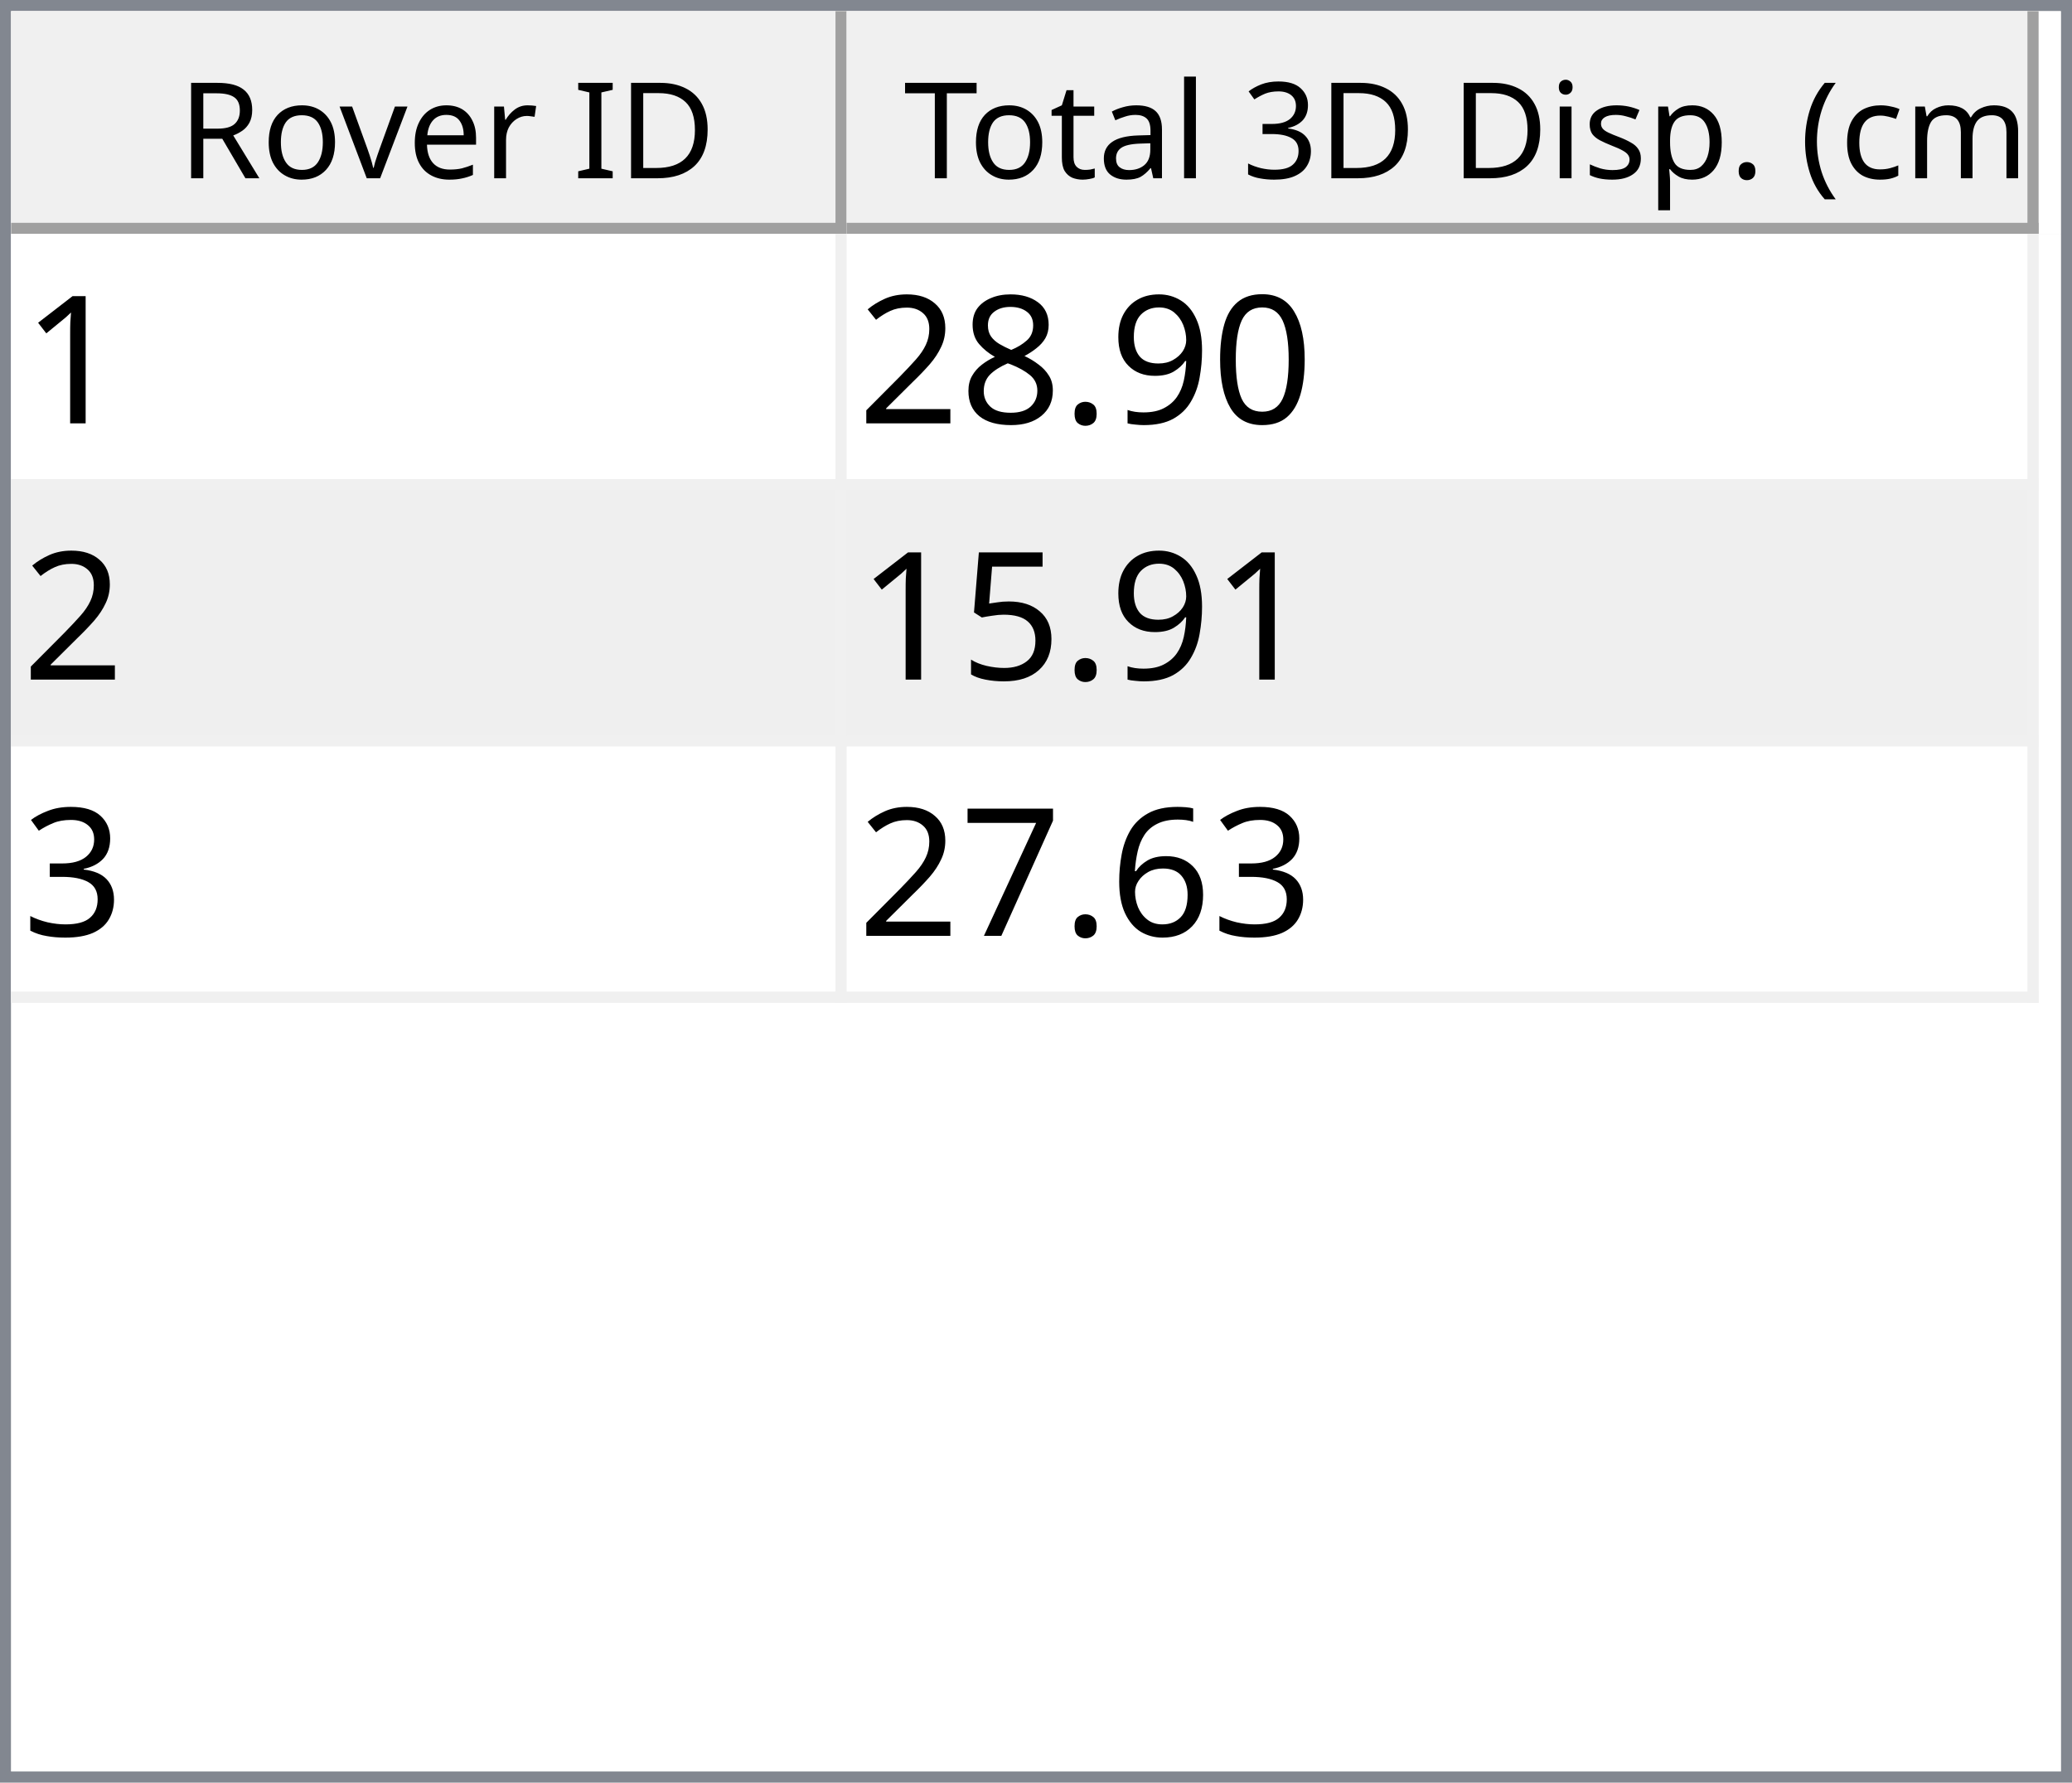
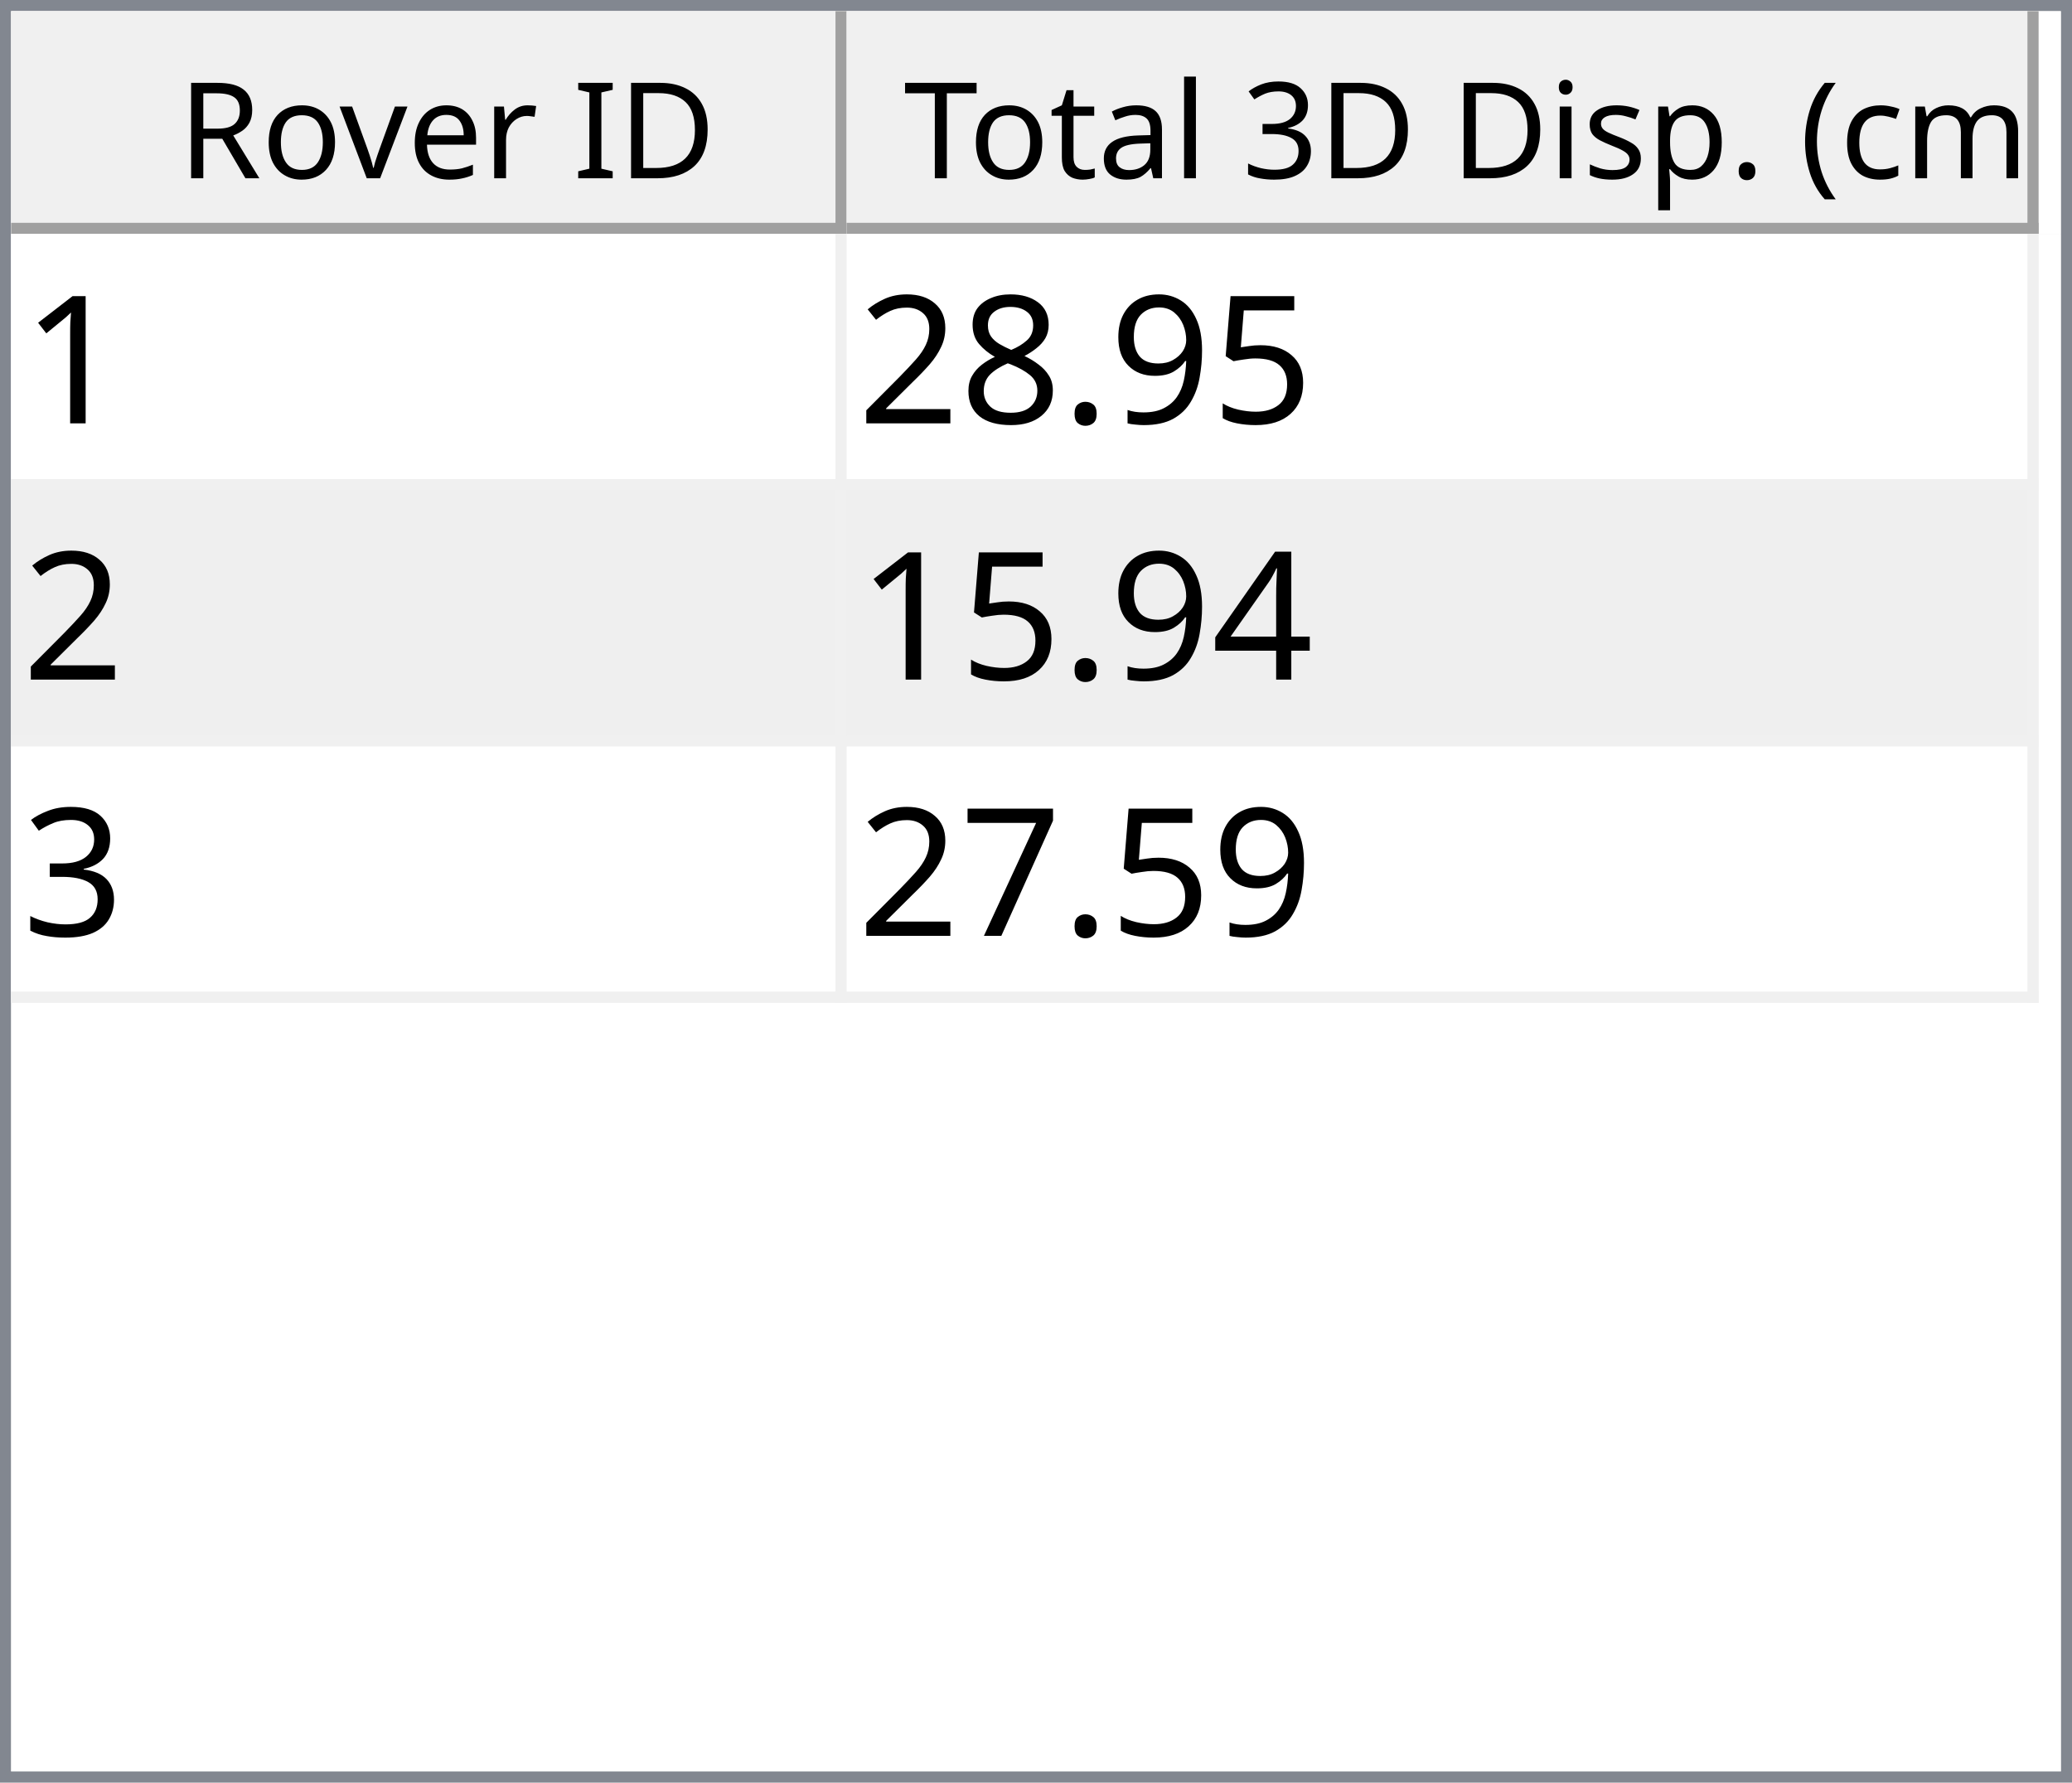
<svg xmlns="http://www.w3.org/2000/svg" style="fill-opacity:1; color-rendering:auto; color-interpolation:auto; text-rendering:auto; stroke:black; stroke-linecap:square; stroke-miterlimit:10; shape-rendering:auto; stroke-opacity:1; fill:black; stroke-dasharray:none; font-weight:normal; stroke-width:1; font-family:'Dialog'; font-style:normal; stroke-linejoin:miter; font-size:12px; stroke-dashoffset:0; image-rendering:auto;" width="186" height="160">
  <defs id="genericDefs" />
  <g>
    <defs id="defs1">
      <clipPath clipPathUnits="userSpaceOnUse" id="clipPath1">
        <path d="M0 0 L186 0 L186 160 L0 160 L0 0 Z" />
      </clipPath>
      <clipPath clipPathUnits="userSpaceOnUse" id="clipPath2">
        <path d="M0 0 L0 160 L186 160 L186 0 Z" />
      </clipPath>
      <clipPath clipPathUnits="userSpaceOnUse" id="clipPath3">
        <path d="M0 0 L0 20 L184 20 L184 0 Z" />
      </clipPath>
      <clipPath clipPathUnits="userSpaceOnUse" id="clipPath4">
        <path d="M0 0 L0 20 L75 20 L75 0 Z" />
      </clipPath>
      <clipPath clipPathUnits="userSpaceOnUse" id="clipPath5">
        <path d="M1 1 L1 19 L74 19 L74 1 Z" />
      </clipPath>
      <clipPath clipPathUnits="userSpaceOnUse" id="clipPath6">
        <path d="M0 0 L0 18 L73 18 L73 0 Z" />
      </clipPath>
      <clipPath clipPathUnits="userSpaceOnUse" id="clipPath7">
        <path d="M-0.5 -0.5 L-0.5 19.5 L74.5 19.5 L74.5 -0.5 Z" />
      </clipPath>
      <clipPath clipPathUnits="userSpaceOnUse" id="clipPath8">
        <path d="M0 0 L0 20 L107 20 L107 0 Z" />
      </clipPath>
      <clipPath clipPathUnits="userSpaceOnUse" id="clipPath9">
        <path d="M1 1 L1 19 L106 19 L106 1 Z" />
      </clipPath>
      <clipPath clipPathUnits="userSpaceOnUse" id="clipPath10">
        <path d="M0 0 L0 18 L105 18 L105 0 Z" />
      </clipPath>
      <clipPath clipPathUnits="userSpaceOnUse" id="clipPath11">
        <path d="M-0.5 -0.5 L-0.5 19.5 L106.5 19.5 L106.5 -0.5 Z" />
      </clipPath>
      <clipPath clipPathUnits="userSpaceOnUse" id="clipPath12">
        <path d="M0 0 L0 138 L184 138 L184 0 Z" />
      </clipPath>
      <clipPath clipPathUnits="userSpaceOnUse" id="clipPath13">
        <path d="M0 0 L0 69 L182 69 L182 0 Z" />
      </clipPath>
      <clipPath clipPathUnits="userSpaceOnUse" id="clipPath14">
        <path d="M-0.5 -0.5 L-0.5 68.5 L181.5 68.5 L181.5 -0.5 Z" />
      </clipPath>
      <clipPath clipPathUnits="userSpaceOnUse" id="clipPath15">
        <path d="M0 0 L0 22 L74 22 L74 0 Z" />
      </clipPath>
      <clipPath clipPathUnits="userSpaceOnUse" id="clipPath16">
        <path d="M0 0 L0 22 L106 22 L106 0 Z" />
      </clipPath>
      <font horiz-adv-x="64.551" id="font1">
        <font-face ascent="107.91" descent="25.098" units-per-em="100" style="font-style:normal; font-family:Segoe UI; font-weight:normal;" />
        <missing-glyph horiz-adv-x="64.551" d="M8.109 0 L8.109 68.266 L56.453 68.266 L56.453 0 L8.109 0 ZM15.328 7.234 L49.219 7.234 L49.219 61.031 L15.328 61.031 L15.328 7.234 Z" />
        <glyph unicode="D" horiz-adv-x="70.117" d="M9.188 0 L9.188 70.016 L28.516 70.016 Q65.531 70.016 65.531 35.891 Q65.531 19.672 55.25 9.836 Q44.969 0 27.734 0 L9.188 0 ZM17.391 62.594 L17.391 7.422 L27.828 7.422 Q41.609 7.422 49.273 14.797 Q56.938 22.172 56.938 35.688 Q56.938 62.594 28.328 62.594 L17.391 62.594 Z" />
        <glyph unicode="I" horiz-adv-x="26.611" d="M17.391 0 L9.188 0 L9.188 70.016 L17.391 70.016 L17.391 0 Z" />
        <glyph unicode=" " horiz-adv-x="27.393" d="" />
        <glyph unicode="r" horiz-adv-x="34.766" d="M34.188 41.891 Q32.078 43.5 28.125 43.5 Q23 43.5 19.555 38.672 Q16.109 33.844 16.109 25.484 L16.109 0 L8.109 0 L8.109 50 L16.109 50 L16.109 39.703 L16.312 39.703 Q18.016 44.969 21.531 47.922 Q25.047 50.875 29.391 50.875 Q32.516 50.875 34.188 50.203 L34.188 41.891 Z" />
        <glyph unicode="e" horiz-adv-x="52.295" d="M48.297 23 L12.984 23 Q13.188 14.656 17.484 10.109 Q21.781 5.562 29.297 5.562 Q37.75 5.562 44.828 11.141 L44.828 3.609 Q38.234 -1.172 27.391 -1.172 Q16.797 -1.172 10.742 5.641 Q4.688 12.453 4.688 24.812 Q4.688 36.469 11.305 43.82 Q17.922 51.172 27.734 51.172 Q37.547 51.172 42.922 44.828 Q48.297 38.484 48.297 27.203 L48.297 23 ZM40.094 29.781 Q40.047 36.719 36.75 40.578 Q33.453 44.438 27.594 44.438 Q21.922 44.438 17.969 40.383 Q14.016 36.328 13.094 29.781 L40.094 29.781 Z" />
        <glyph unicode="v" horiz-adv-x="47.9" d="M47.406 50 L27.484 0 L19.625 0 L0.688 50 L9.469 50 L22.172 13.672 Q23.578 9.672 23.922 6.688 L24.125 6.688 Q24.609 10.453 25.688 13.484 L38.969 50 L47.406 50 Z" />
        <glyph unicode="o" horiz-adv-x="58.594" d="M29 -1.172 Q17.922 -1.172 11.305 5.836 Q4.688 12.844 4.688 24.422 Q4.688 37.016 11.57 44.094 Q18.453 51.172 30.172 51.172 Q41.359 51.172 47.633 44.289 Q53.906 37.406 53.906 25.203 Q53.906 13.234 47.141 6.031 Q40.375 -1.172 29 -1.172 ZM29.594 44.438 Q21.875 44.438 17.383 39.188 Q12.891 33.938 12.891 24.703 Q12.891 15.828 17.43 10.695 Q21.969 5.562 29.594 5.562 Q37.359 5.562 41.531 10.594 Q45.703 15.625 45.703 24.906 Q45.703 34.281 41.531 39.359 Q37.359 44.438 29.594 44.438 Z" />
        <glyph unicode="R" horiz-adv-x="59.814" d="M59.375 0 L49.609 0 L37.891 19.625 Q36.281 22.359 34.766 24.289 Q33.25 26.219 31.664 27.438 Q30.078 28.656 28.25 29.219 Q26.422 29.781 24.125 29.781 L17.391 29.781 L17.391 0 L9.188 0 L9.188 70.016 L30.078 70.016 Q34.672 70.016 38.555 68.867 Q42.438 67.719 45.289 65.375 Q48.141 63.031 49.758 59.547 Q51.375 56.062 51.375 51.375 Q51.375 47.703 50.273 44.656 Q49.172 41.609 47.148 39.211 Q45.125 36.812 42.266 35.133 Q39.406 33.453 35.844 32.516 L35.844 32.328 Q37.594 31.547 38.891 30.547 Q40.188 29.547 41.359 28.18 Q42.531 26.812 43.68 25.078 Q44.828 23.344 46.234 21.047 L59.375 0 ZM17.391 62.594 L17.391 37.203 L28.516 37.203 Q31.594 37.203 34.203 38.133 Q36.812 39.062 38.719 40.797 Q40.625 42.531 41.703 45.047 Q42.781 47.562 42.781 50.688 Q42.781 56.297 39.141 59.445 Q35.5 62.594 28.609 62.594 L17.391 62.594 Z" />
        <glyph unicode=")" horiz-adv-x="30.176" d="M8.297 -15.922 L1.172 -15.922 Q16.406 2.344 16.406 26.812 Q16.406 51.469 1.078 70.016 L8.297 70.016 Q23.531 52.156 23.531 26.703 Q23.531 1.375 8.297 -15.922 Z" />
        <glyph unicode="m" horiz-adv-x="86.133" d="M79.109 0 L71.094 0 L71.094 28.719 Q71.094 37.016 68.531 40.727 Q65.969 44.438 59.906 44.438 Q54.781 44.438 51.195 39.75 Q47.609 35.062 47.609 28.516 L47.609 0 L39.594 0 L39.594 29.688 Q39.594 44.438 28.219 44.438 Q22.953 44.438 19.531 40.016 Q16.109 35.594 16.109 28.516 L16.109 0 L8.109 0 L8.109 50 L16.109 50 L16.109 42.094 L16.312 42.094 Q21.625 51.172 31.844 51.172 Q36.969 51.172 40.773 48.312 Q44.578 45.453 46 40.828 Q51.562 51.172 62.594 51.172 Q79.109 51.172 79.109 30.812 L79.109 0 Z" />
        <glyph unicode="c" horiz-adv-x="46.191" d="M42.188 2.297 Q36.422 -1.172 28.516 -1.172 Q17.828 -1.172 11.258 5.789 Q4.688 12.75 4.688 23.828 Q4.688 36.188 11.766 43.68 Q18.844 51.172 30.672 51.172 Q37.25 51.172 42.281 48.734 L42.281 40.531 Q36.719 44.438 30.375 44.438 Q22.703 44.438 17.797 38.945 Q12.891 33.453 12.891 24.516 Q12.891 15.719 17.508 10.641 Q22.125 5.562 29.891 5.562 Q36.422 5.562 42.188 9.906 L42.188 2.297 Z" />
        <glyph unicode="(" horiz-adv-x="30.176" d="M29.109 -15.922 L21.969 -15.922 Q6.844 1.375 6.844 26.703 Q6.844 52.156 21.969 70.016 L29.203 70.016 Q13.875 51.469 13.875 26.812 Q13.875 2.344 29.109 -15.922 Z" />
        <glyph unicode="." horiz-adv-x="21.68" d="M10.891 -1.078 Q8.641 -1.078 7.055 0.539 Q5.469 2.156 5.469 4.391 Q5.469 6.641 7.055 8.273 Q8.641 9.906 10.891 9.906 Q13.188 9.906 14.797 8.273 Q16.406 6.641 16.406 4.391 Q16.406 2.156 14.797 0.539 Q13.188 -1.078 10.891 -1.078 Z" />
        <glyph unicode="p" horiz-adv-x="58.789" d="M16.312 7.234 L16.109 7.234 L16.109 -23 L8.109 -23 L8.109 50 L16.109 50 L16.109 41.219 L16.312 41.219 Q22.219 51.172 33.594 51.172 Q43.266 51.172 48.688 44.461 Q54.109 37.75 54.109 26.469 Q54.109 13.922 48 6.375 Q41.891 -1.172 31.297 -1.172 Q21.578 -1.172 16.312 7.234 ZM16.109 27.391 L16.109 20.406 Q16.109 14.203 20.141 9.883 Q24.172 5.562 30.375 5.562 Q37.641 5.562 41.773 11.133 Q45.906 16.703 45.906 26.609 Q45.906 34.969 42.047 39.703 Q38.188 44.438 31.594 44.438 Q24.609 44.438 20.359 39.578 Q16.109 34.719 16.109 27.391 Z" />
        <glyph unicode="s" horiz-adv-x="42.432" d="M5.078 1.812 L5.078 10.406 Q11.625 5.562 19.484 5.562 Q30.031 5.562 30.031 12.594 Q30.031 14.594 29.125 15.992 Q28.219 17.391 26.68 18.461 Q25.141 19.531 23.07 20.383 Q21 21.234 18.609 22.172 Q15.281 23.484 12.766 24.828 Q10.25 26.172 8.57 27.859 Q6.891 29.547 6.031 31.695 Q5.172 33.844 5.172 36.719 Q5.172 40.234 6.789 42.945 Q8.406 45.656 11.086 47.484 Q13.766 49.312 17.211 50.242 Q20.656 51.172 24.312 51.172 Q30.812 51.172 35.938 48.922 L35.938 40.828 Q30.422 44.438 23.25 44.438 Q21 44.438 19.195 43.922 Q17.391 43.406 16.094 42.477 Q14.797 41.547 14.086 40.258 Q13.375 38.969 13.375 37.406 Q13.375 35.453 14.086 34.133 Q14.797 32.812 16.164 31.789 Q17.531 30.766 19.484 29.938 Q21.438 29.109 23.922 28.125 Q27.25 26.859 29.883 25.516 Q32.516 24.172 34.375 22.484 Q36.234 20.797 37.234 18.602 Q38.234 16.406 38.234 13.375 Q38.234 9.672 36.602 6.938 Q34.969 4.203 32.234 2.398 Q29.5 0.594 25.93 -0.289 Q22.359 -1.172 18.453 -1.172 Q10.75 -1.172 5.078 1.812 Z" />
        <glyph unicode="i" horiz-adv-x="24.219" d="M12.203 62.703 Q10.062 62.703 8.547 64.164 Q7.031 65.625 7.031 67.875 Q7.031 70.125 8.547 71.609 Q10.062 73.094 12.203 73.094 Q14.406 73.094 15.945 71.609 Q17.484 70.125 17.484 67.875 Q17.484 65.719 15.945 64.211 Q14.406 62.703 12.203 62.703 ZM16.109 0 L8.109 0 L8.109 50 L16.109 50 L16.109 0 Z" />
        <glyph unicode="3" horiz-adv-x="53.906" d="M46.531 19.828 Q46.531 15.094 44.75 11.211 Q42.969 7.328 39.719 4.57 Q36.469 1.812 31.93 0.297 Q27.391 -1.219 21.922 -1.219 Q11.922 -1.219 6 2.594 L6 11.188 Q13.094 5.609 22.219 5.609 Q25.875 5.609 28.828 6.539 Q31.781 7.469 33.906 9.227 Q36.031 10.984 37.18 13.477 Q38.328 15.969 38.328 19.094 Q38.328 32.812 18.797 32.812 L12.984 32.812 L12.984 39.594 L18.5 39.594 Q35.797 39.594 35.797 52.484 Q35.797 64.406 22.609 64.406 Q15.188 64.406 8.688 59.422 L8.688 67.188 Q15.375 71.188 24.609 71.188 Q29 71.188 32.57 69.969 Q36.141 68.75 38.68 66.555 Q41.219 64.359 42.609 61.281 Q44 58.203 44 54.5 Q44 40.672 30.031 36.719 L30.031 36.531 Q33.594 36.141 36.625 34.797 Q39.656 33.453 41.852 31.305 Q44.047 29.156 45.289 26.25 Q46.531 23.344 46.531 19.828 Z" />
        <glyph unicode="l" horiz-adv-x="24.219" d="M16.109 0 L8.109 0 L8.109 74.031 L16.109 74.031 L16.109 0 Z" />
        <glyph unicode="a" horiz-adv-x="50.879" d="M43.891 0 L35.891 0 L35.891 7.812 L35.688 7.812 Q30.469 -1.172 20.312 -1.172 Q12.844 -1.172 8.617 2.781 Q4.391 6.734 4.391 13.281 Q4.391 27.297 20.906 29.594 L35.891 31.688 Q35.891 44.438 25.594 44.438 Q16.547 44.438 9.281 38.281 L9.281 46.484 Q16.656 51.172 26.266 51.172 Q43.891 51.172 43.891 32.516 L43.891 0 ZM35.891 25.297 L23.828 23.641 Q18.266 22.859 15.43 20.875 Q12.594 18.891 12.594 13.875 Q12.594 10.203 15.211 7.883 Q17.828 5.562 22.172 5.562 Q28.125 5.562 32.008 9.742 Q35.891 13.922 35.891 20.312 L35.891 25.297 Z" />
        <glyph unicode="t" horiz-adv-x="33.887" d="M31.297 0.484 Q28.469 -1.078 23.828 -1.078 Q10.688 -1.078 10.688 13.578 L10.688 43.172 L2.094 43.172 L2.094 50 L10.688 50 L10.688 62.203 L18.703 64.797 L18.703 50 L31.297 50 L31.297 43.172 L18.703 43.172 L18.703 14.984 Q18.703 9.969 20.414 7.82 Q22.125 5.672 26.078 5.672 Q29.109 5.672 31.297 7.328 L31.297 0.484 Z" />
        <glyph unicode="T" horiz-adv-x="52.393" d="M50.594 62.594 L30.375 62.594 L30.375 0 L22.172 0 L22.172 62.594 L2 62.594 L2 70.016 L50.594 70.016 L50.594 62.594 Z" />
      </font>
      <font horiz-adv-x="75.0" id="font2">
        <font-face ascent="100.537" descent="21.973" units-per-em="100" style="font-style:normal; font-family:sans-serif; font-weight:normal;" />
        <missing-glyph horiz-adv-x="75.0" d="M12.5 0 L12.5 62.5 L62.5 62.5 L62.5 0 L12.5 0 ZM14.062 1.562 L60.938 1.562 L60.938 60.938 L14.062 60.938 L14.062 1.562 Z" />
        <glyph unicode="1" horiz-adv-x="55.615" d="M37.25 0 L28.469 0 L28.469 56 Q25.297 52.984 20.141 49.953 Q14.984 46.922 10.891 45.406 L10.891 53.906 Q18.266 57.375 23.781 62.305 Q29.297 67.234 31.594 71.875 L37.25 71.875 L37.25 0 Z" />
-         <glyph unicode="0" horiz-adv-x="55.615" d="M4.156 35.297 Q4.156 48 6.766 55.742 Q9.375 63.484 14.523 67.68 Q19.672 71.875 27.484 71.875 Q33.25 71.875 37.594 69.555 Q41.938 67.234 44.773 62.867 Q47.609 58.5 49.219 52.227 Q50.828 45.953 50.828 35.297 Q50.828 22.703 48.242 14.969 Q45.656 7.234 40.508 3.008 Q35.359 -1.219 27.484 -1.219 Q17.141 -1.219 11.234 6.203 Q4.156 15.141 4.156 35.297 ZM13.188 35.297 Q13.188 17.672 17.312 11.836 Q21.438 6 27.484 6 Q33.547 6 37.672 11.859 Q41.797 17.719 41.797 35.297 Q41.797 52.984 37.672 58.789 Q33.547 64.594 27.391 64.594 Q21.344 64.594 17.719 59.469 Q13.188 52.938 13.188 35.297 Z" />
+         <glyph unicode="5" horiz-adv-x="55.615" d="M4.156 18.75 L13.375 19.531 Q14.406 12.797 18.141 9.398 Q21.875 6 27.156 6 Q33.5 6 37.891 10.789 Q42.281 15.578 42.281 23.484 Q42.281 31 38.062 35.352 Q33.844 39.703 27 39.703 Q22.75 39.703 19.336 37.773 Q15.922 35.844 13.969 32.766 L5.719 33.844 L12.641 70.609 L48.25 70.609 L48.25 62.203 L19.672 62.203 L15.828 42.969 Q22.266 47.469 29.344 47.469 Q38.719 47.469 45.164 40.969 Q51.609 34.469 51.609 24.266 Q51.609 14.547 45.953 7.469 Q39.062 -1.219 27.156 -1.219 Q17.391 -1.219 11.211 4.25 Q5.031 9.719 4.156 18.75 Z" />
        <glyph unicode="9" horiz-adv-x="55.615" d="M5.469 16.547 L13.922 17.328 Q14.984 11.375 18.016 8.688 Q21.047 6 25.781 6 Q29.828 6 32.883 7.859 Q35.938 9.719 37.891 12.82 Q39.844 15.922 41.164 21.195 Q42.484 26.469 42.484 31.938 Q42.484 32.516 42.438 33.688 Q39.797 29.5 35.234 26.883 Q30.672 24.266 25.344 24.266 Q16.453 24.266 10.305 30.711 Q4.156 37.156 4.156 47.703 Q4.156 58.594 10.578 65.234 Q17 71.875 26.656 71.875 Q33.641 71.875 39.43 68.117 Q45.219 64.359 48.219 57.398 Q51.219 50.438 51.219 37.25 Q51.219 23.531 48.242 15.406 Q45.266 7.281 39.383 3.031 Q33.5 -1.219 25.594 -1.219 Q17.188 -1.219 11.867 3.445 Q6.547 8.109 5.469 16.547 ZM41.453 48.141 Q41.453 55.719 37.43 60.156 Q33.406 64.594 27.734 64.594 Q21.875 64.594 17.531 59.812 Q13.188 55.031 13.188 47.406 Q13.188 40.578 17.312 36.305 Q21.438 32.031 27.484 32.031 Q33.594 32.031 37.523 36.305 Q41.453 40.578 41.453 48.141 Z" />
        <glyph unicode="." horiz-adv-x="27.783" d="M9.078 0 L9.078 10.016 L19.094 10.016 L19.094 0 L9.078 0 Z" />
        <glyph unicode="8" horiz-adv-x="55.615" d="M17.672 38.812 Q12.203 40.828 9.57 44.539 Q6.938 48.25 6.938 53.422 Q6.938 61.234 12.555 66.555 Q18.172 71.875 27.484 71.875 Q36.859 71.875 42.578 66.43 Q48.297 60.984 48.297 53.172 Q48.297 48.188 45.68 44.508 Q43.062 40.828 37.75 38.812 Q44.344 36.672 47.781 31.883 Q51.219 27.094 51.219 20.453 Q51.219 11.281 44.727 5.031 Q38.234 -1.219 27.641 -1.219 Q17.047 -1.219 10.547 5.055 Q4.047 11.328 4.047 20.703 Q4.047 27.688 7.594 32.398 Q11.141 37.109 17.672 38.812 ZM15.922 53.719 Q15.922 48.641 19.195 45.414 Q22.469 42.188 27.688 42.188 Q32.766 42.188 36.016 45.383 Q39.266 48.578 39.266 53.219 Q39.266 58.062 35.914 61.359 Q32.562 64.656 27.594 64.656 Q22.562 64.656 19.242 61.43 Q15.922 58.203 15.922 53.719 ZM13.094 20.656 Q13.094 16.891 14.875 13.375 Q16.656 9.859 20.172 7.93 Q23.688 6 27.734 6 Q34.031 6 38.133 10.055 Q42.234 14.109 42.234 20.359 Q42.234 26.703 38.016 30.859 Q33.797 35.016 27.438 35.016 Q21.234 35.016 17.164 30.914 Q13.094 26.812 13.094 20.656 Z" />
        <glyph unicode="2" horiz-adv-x="55.615" d="M50.344 8.453 L50.344 0 L3.031 0 Q2.938 3.172 4.047 6.109 Q5.859 10.938 9.836 15.625 Q13.812 20.312 21.344 26.469 Q33.016 36.031 37.117 41.625 Q41.219 47.219 41.219 52.203 Q41.219 57.422 37.477 61.008 Q33.734 64.594 27.734 64.594 Q21.391 64.594 17.578 60.789 Q13.766 56.984 13.719 50.25 L4.688 51.172 Q5.609 61.281 11.664 66.578 Q17.719 71.875 27.938 71.875 Q38.234 71.875 44.242 66.164 Q50.25 60.453 50.25 52 Q50.25 47.703 48.492 43.555 Q46.734 39.406 42.656 34.812 Q38.578 30.219 29.109 22.219 Q21.188 15.578 18.945 13.211 Q16.703 10.844 15.234 8.453 L50.344 8.453 Z" />
-         <glyph unicode="5" horiz-adv-x="55.615" d="M4.156 18.75 L13.375 19.531 Q14.406 12.797 18.141 9.398 Q21.875 6 27.156 6 Q33.5 6 37.891 10.789 Q42.281 15.578 42.281 23.484 Q42.281 31 38.062 35.352 Q33.844 39.703 27 39.703 Q22.75 39.703 19.336 37.773 Q15.922 35.844 13.969 32.766 L5.719 33.844 L12.641 70.609 L48.25 70.609 L48.25 62.203 L19.672 62.203 L15.828 42.969 Q22.266 47.469 29.344 47.469 Q38.719 47.469 45.164 40.969 Q51.609 34.469 51.609 24.266 Q51.609 14.547 45.953 7.469 Q39.062 -1.219 27.156 -1.219 Q17.391 -1.219 11.211 4.25 Q5.031 9.719 4.156 18.75 Z" />
+         <glyph unicode="4" horiz-adv-x="55.615" d="M32.328 0 L32.328 17.141 L1.266 17.141 L1.266 25.203 L33.938 71.578 L41.109 71.578 L41.109 25.203 L50.781 25.203 L50.781 17.141 L41.109 17.141 L41.109 0 L32.328 0 ZM32.328 25.203 L32.328 57.469 L9.906 25.203 L32.328 25.203 Z" />
        <glyph unicode="3" horiz-adv-x="55.615" d="M4.203 18.891 L12.984 20.062 Q14.5 12.594 18.141 9.297 Q21.781 6 27 6 Q33.203 6 37.477 10.297 Q41.75 14.594 41.75 20.953 Q41.75 27 37.797 30.93 Q33.844 34.859 27.734 34.859 Q25.25 34.859 21.531 33.891 L22.516 41.609 Q23.391 41.5 23.922 41.5 Q29.547 41.5 34.039 44.43 Q38.531 47.359 38.531 53.469 Q38.531 58.297 35.258 61.477 Q31.984 64.656 26.812 64.656 Q21.688 64.656 18.266 61.43 Q14.844 58.203 13.875 51.766 L5.078 53.328 Q6.688 62.156 12.398 67.016 Q18.109 71.875 26.609 71.875 Q32.469 71.875 37.398 69.359 Q42.328 66.844 44.945 62.5 Q47.562 58.156 47.562 53.266 Q47.562 48.641 45.07 44.828 Q42.578 41.016 37.703 38.766 Q44.047 37.312 47.562 32.695 Q51.078 28.078 51.078 21.141 Q51.078 11.766 44.242 5.25 Q37.406 -1.266 26.953 -1.266 Q17.531 -1.266 11.305 4.352 Q5.078 9.969 4.203 18.891 Z" />
-         <glyph unicode="6" horiz-adv-x="55.615" d="M49.75 54.047 L41.016 53.375 Q39.844 58.547 37.703 60.891 Q34.125 64.656 28.906 64.656 Q24.703 64.656 21.531 62.312 Q17.391 59.281 14.992 53.469 Q12.594 47.656 12.5 36.922 Q15.672 41.75 20.266 44.094 Q24.859 46.438 29.891 46.438 Q38.672 46.438 44.852 39.969 Q51.031 33.5 51.031 23.25 Q51.031 16.5 48.125 10.719 Q45.219 4.938 40.141 1.859 Q35.062 -1.219 28.609 -1.219 Q17.625 -1.219 10.695 6.859 Q3.766 14.938 3.766 33.5 Q3.766 54.25 11.422 63.672 Q18.109 71.875 29.438 71.875 Q37.891 71.875 43.289 67.141 Q48.688 62.406 49.75 54.047 ZM13.875 23.188 Q13.875 18.656 15.797 14.508 Q17.719 10.359 21.188 8.18 Q24.656 6 28.469 6 Q34.031 6 38.039 10.492 Q42.047 14.984 42.047 22.703 Q42.047 30.125 38.086 34.398 Q34.125 38.672 28.125 38.672 Q22.172 38.672 18.023 34.398 Q13.875 30.125 13.875 23.188 Z" />
        <glyph unicode="7" horiz-adv-x="55.615" d="M4.734 62.203 L4.734 70.656 L51.078 70.656 L51.078 63.812 Q44.234 56.547 37.523 44.484 Q30.812 32.422 27.156 19.672 Q24.516 10.688 23.781 0 L14.75 0 Q14.891 8.453 18.062 20.414 Q21.234 32.375 27.172 43.484 Q33.109 54.594 39.797 62.203 L4.734 62.203 Z" />
      </font>
    </defs>
    <g style="fill:white; stroke:white;">
      <rect x="0" y="0" width="186" style="clip-path:url(#clipPath1); stroke:none;" height="160" />
    </g>
    <g style="fill:white; text-rendering:optimizeSpeed; color-rendering:optimizeSpeed; image-rendering:optimizeSpeed; shape-rendering:crispEdges; stroke:white; color-interpolation:sRGB;">
      <rect x="0" width="186" height="160" y="0" style="stroke:none;" />
      <path style="stroke:none;" d="M0 160 L186 160 L186 0 L0 0 Z" />
    </g>
    <g style="fill:rgb(240,240,240); font-family:'Segoe UI'; stroke:rgb(240,240,240);">
      <rect x="0" y="0" width="186" style="clip-path:url(#clipPath2); stroke:none;" height="160" />
    </g>
    <g style="fill:rgb(130,135,144); font-family:'Segoe UI'; stroke:rgb(130,135,144);">
      <path d="M0 0 L186 0 L186 160 L0 160 L0 0 ZM1 1 L185 1 L185 159 L1 159 L1 1 Z" style="fill-rule:evenodd; clip-path:url(#clipPath2); stroke:none;" />
    </g>
    <g style="fill:white; font-family:'Segoe UI'; stroke:white;" transform="translate(1,1)">
      <rect x="0" y="0" width="184" style="clip-path:url(#clipPath3); stroke:none;" height="20" />
    </g>
    <g style="fill:rgb(240,240,240); font-family:'Segoe UI'; stroke:rgb(240,240,240);" transform="translate(1,1)">
      <rect x="0" y="0" width="75" style="clip-path:url(#clipPath4); stroke:none;" height="20" />
    </g>
    <g style="font-family:'Segoe UI';" transform="translate(2,2)">
      <text x="14" xml:space="preserve" y="14" style="clip-path:url(#clipPath6); stroke:none;">Rover ID</text>
    </g>
    <g style="fill:rgb(160,160,160); font-family:'Segoe UI'; stroke:rgb(160,160,160); stroke-linejoin:bevel;" transform="translate(1.5,1.5)">
      <line x1="74" x2="74" y1="0" style="fill:none; clip-path:url(#clipPath7);" y2="19" />
    </g>
    <g style="fill:rgb(160,160,160); font-family:'Segoe UI'; stroke:rgb(160,160,160); stroke-linejoin:bevel;" transform="matrix(1,0,0,1,1,1) translate(0.5,0.5)">
      <line x1="0" x2="74" y1="19" style="fill:none; clip-path:url(#clipPath7);" y2="19" />
    </g>
    <g style="fill:rgb(240,240,240); font-family:'Segoe UI'; stroke:rgb(240,240,240);" transform="translate(76,1)">
      <rect x="0" y="0" width="107" style="clip-path:url(#clipPath8); stroke:none;" height="20" />
    </g>
    <g style="font-family:'Segoe UI';" transform="translate(77,2)">
      <text x="1" xml:space="preserve" y="14" style="clip-path:url(#clipPath10); stroke:none;"> Total 3D Disp. (cm)</text>
    </g>
    <g style="fill:rgb(160,160,160); font-family:'Segoe UI'; stroke:rgb(160,160,160); stroke-linejoin:bevel;" transform="translate(76.5,1.5)">
      <line x1="106" x2="106" y1="0" style="fill:none; clip-path:url(#clipPath11);" y2="19" />
    </g>
    <g style="fill:rgb(160,160,160); font-family:'Segoe UI'; stroke:rgb(160,160,160); stroke-linejoin:bevel;" transform="matrix(1,0,0,1,76,1) translate(0.5,0.5)">
      <line x1="0" x2="106" y1="19" style="fill:none; clip-path:url(#clipPath11);" y2="19" />
    </g>
    <g style="fill:white; font-family:'Segoe UI'; stroke:white;" transform="translate(1,21)">
      <rect x="0" y="0" width="184" style="clip-path:url(#clipPath12); stroke:none;" height="138" />
    </g>
    <g style="fill:rgb(240,240,240); font-size:16px; font-family:sans-serif; stroke:rgb(240,240,240);" transform="translate(1,21)">
      <rect x="0" y="0" width="182" style="clip-path:url(#clipPath13); stroke:none;" height="69" />
      <line transform="translate(0.5,0.5)" x1="0" x2="181" y1="22" style="clip-path:url(#clipPath14); fill:none; stroke-linejoin:bevel;" y2="22" />
    </g>
    <g transform="matrix(1,0,0,1,1,21) translate(0.5,0.5)" style="fill:rgb(240,240,240); font-size:16px; font-family:sans-serif; stroke:rgb(240,240,240); stroke-linejoin:bevel;">
      <line x1="0" x2="181" y1="45" style="fill:none; clip-path:url(#clipPath14);" y2="45" />
    </g>
    <g transform="matrix(1,0,0,1,1,21) translate(0.5,0.5)" style="fill:rgb(240,240,240); font-size:16px; font-family:sans-serif; stroke:rgb(240,240,240); stroke-linejoin:bevel;">
      <line x1="0" x2="181" y1="68" style="fill:none; clip-path:url(#clipPath14);" y2="68" />
    </g>
    <g transform="matrix(1,0,0,1,1,21) translate(0.5,0.5)" style="fill:rgb(240,240,240); font-size:16px; font-family:sans-serif; stroke:rgb(240,240,240); stroke-linejoin:bevel;">
      <line x1="74" x2="74" y1="0" style="fill:none; clip-path:url(#clipPath14);" y2="68" />
    </g>
    <g transform="matrix(1,0,0,1,1,21) translate(0.5,0.5)" style="fill:rgb(240,240,240); font-size:16px; font-family:sans-serif; stroke:rgb(240,240,240); stroke-linejoin:bevel;">
      <line x1="181" x2="181" y1="0" style="fill:none; clip-path:url(#clipPath14);" y2="68" />
    </g>
    <g style="fill:white; font-size:16px; font-family:sans-serif; stroke:white;" transform="matrix(1,0,0,1,1,21)">
      <rect x="0" y="0" width="74" style="clip-path:url(#clipPath15); stroke:none;" height="22" />
      <text x="1" y="17" style="fill:black; clip-path:url(#clipPath15); stroke:none;" xml:space="preserve">1</text>
    </g>
    <g style="fill:white; font-size:16px; font-family:sans-serif; stroke:white;" transform="matrix(1,0,0,1,1,21) translate(75,0)">
      <rect x="0" y="0" width="106" style="clip-path:url(#clipPath16); stroke:none;" height="22" />
-       <text x="1" y="17" style="fill:black; clip-path:url(#clipPath16); stroke:none;" xml:space="preserve">28.90</text>
+       <text x="1" y="17" style="fill:black; clip-path:url(#clipPath16); stroke:none;" xml:space="preserve">28.95</text>
    </g>
    <g style="fill:rgb(239,239,239); font-size:16px; font-family:sans-serif; stroke:rgb(239,239,239);" transform="matrix(1,0,0,1,1,21) translate(0,23)">
      <rect x="0" y="0" width="74" style="clip-path:url(#clipPath15); stroke:none;" height="22" />
      <text x="1" y="17" style="fill:black; clip-path:url(#clipPath15); stroke:none;" xml:space="preserve">2</text>
    </g>
    <g style="fill:rgb(239,239,239); font-size:16px; font-family:sans-serif; stroke:rgb(239,239,239);" transform="matrix(1,0,0,1,1,21) translate(75,23)">
      <rect x="0" y="0" width="106" style="clip-path:url(#clipPath16); stroke:none;" height="22" />
-       <text x="1" y="17" style="fill:black; clip-path:url(#clipPath16); stroke:none;" xml:space="preserve">15.91</text>
+       <text x="1" y="17" style="fill:black; clip-path:url(#clipPath16); stroke:none;" xml:space="preserve">15.94</text>
    </g>
    <g style="fill:white; font-size:16px; font-family:sans-serif; stroke:white;" transform="matrix(1,0,0,1,1,21) translate(0,46)">
      <rect x="0" y="0" width="74" style="clip-path:url(#clipPath15); stroke:none;" height="22" />
      <text x="1" y="17" style="fill:black; clip-path:url(#clipPath15); stroke:none;" xml:space="preserve">3</text>
    </g>
    <g style="fill:white; font-size:16px; font-family:sans-serif; stroke:white;" transform="matrix(1,0,0,1,1,21) translate(75,46)">
      <rect x="0" y="0" width="106" style="clip-path:url(#clipPath16); stroke:none;" height="22" />
-       <text x="1" y="17" style="fill:black; clip-path:url(#clipPath16); stroke:none;" xml:space="preserve">27.63</text>
+       <text x="1" y="17" style="fill:black; clip-path:url(#clipPath16); stroke:none;" xml:space="preserve">27.59</text>
    </g>
  </g>
</svg>
